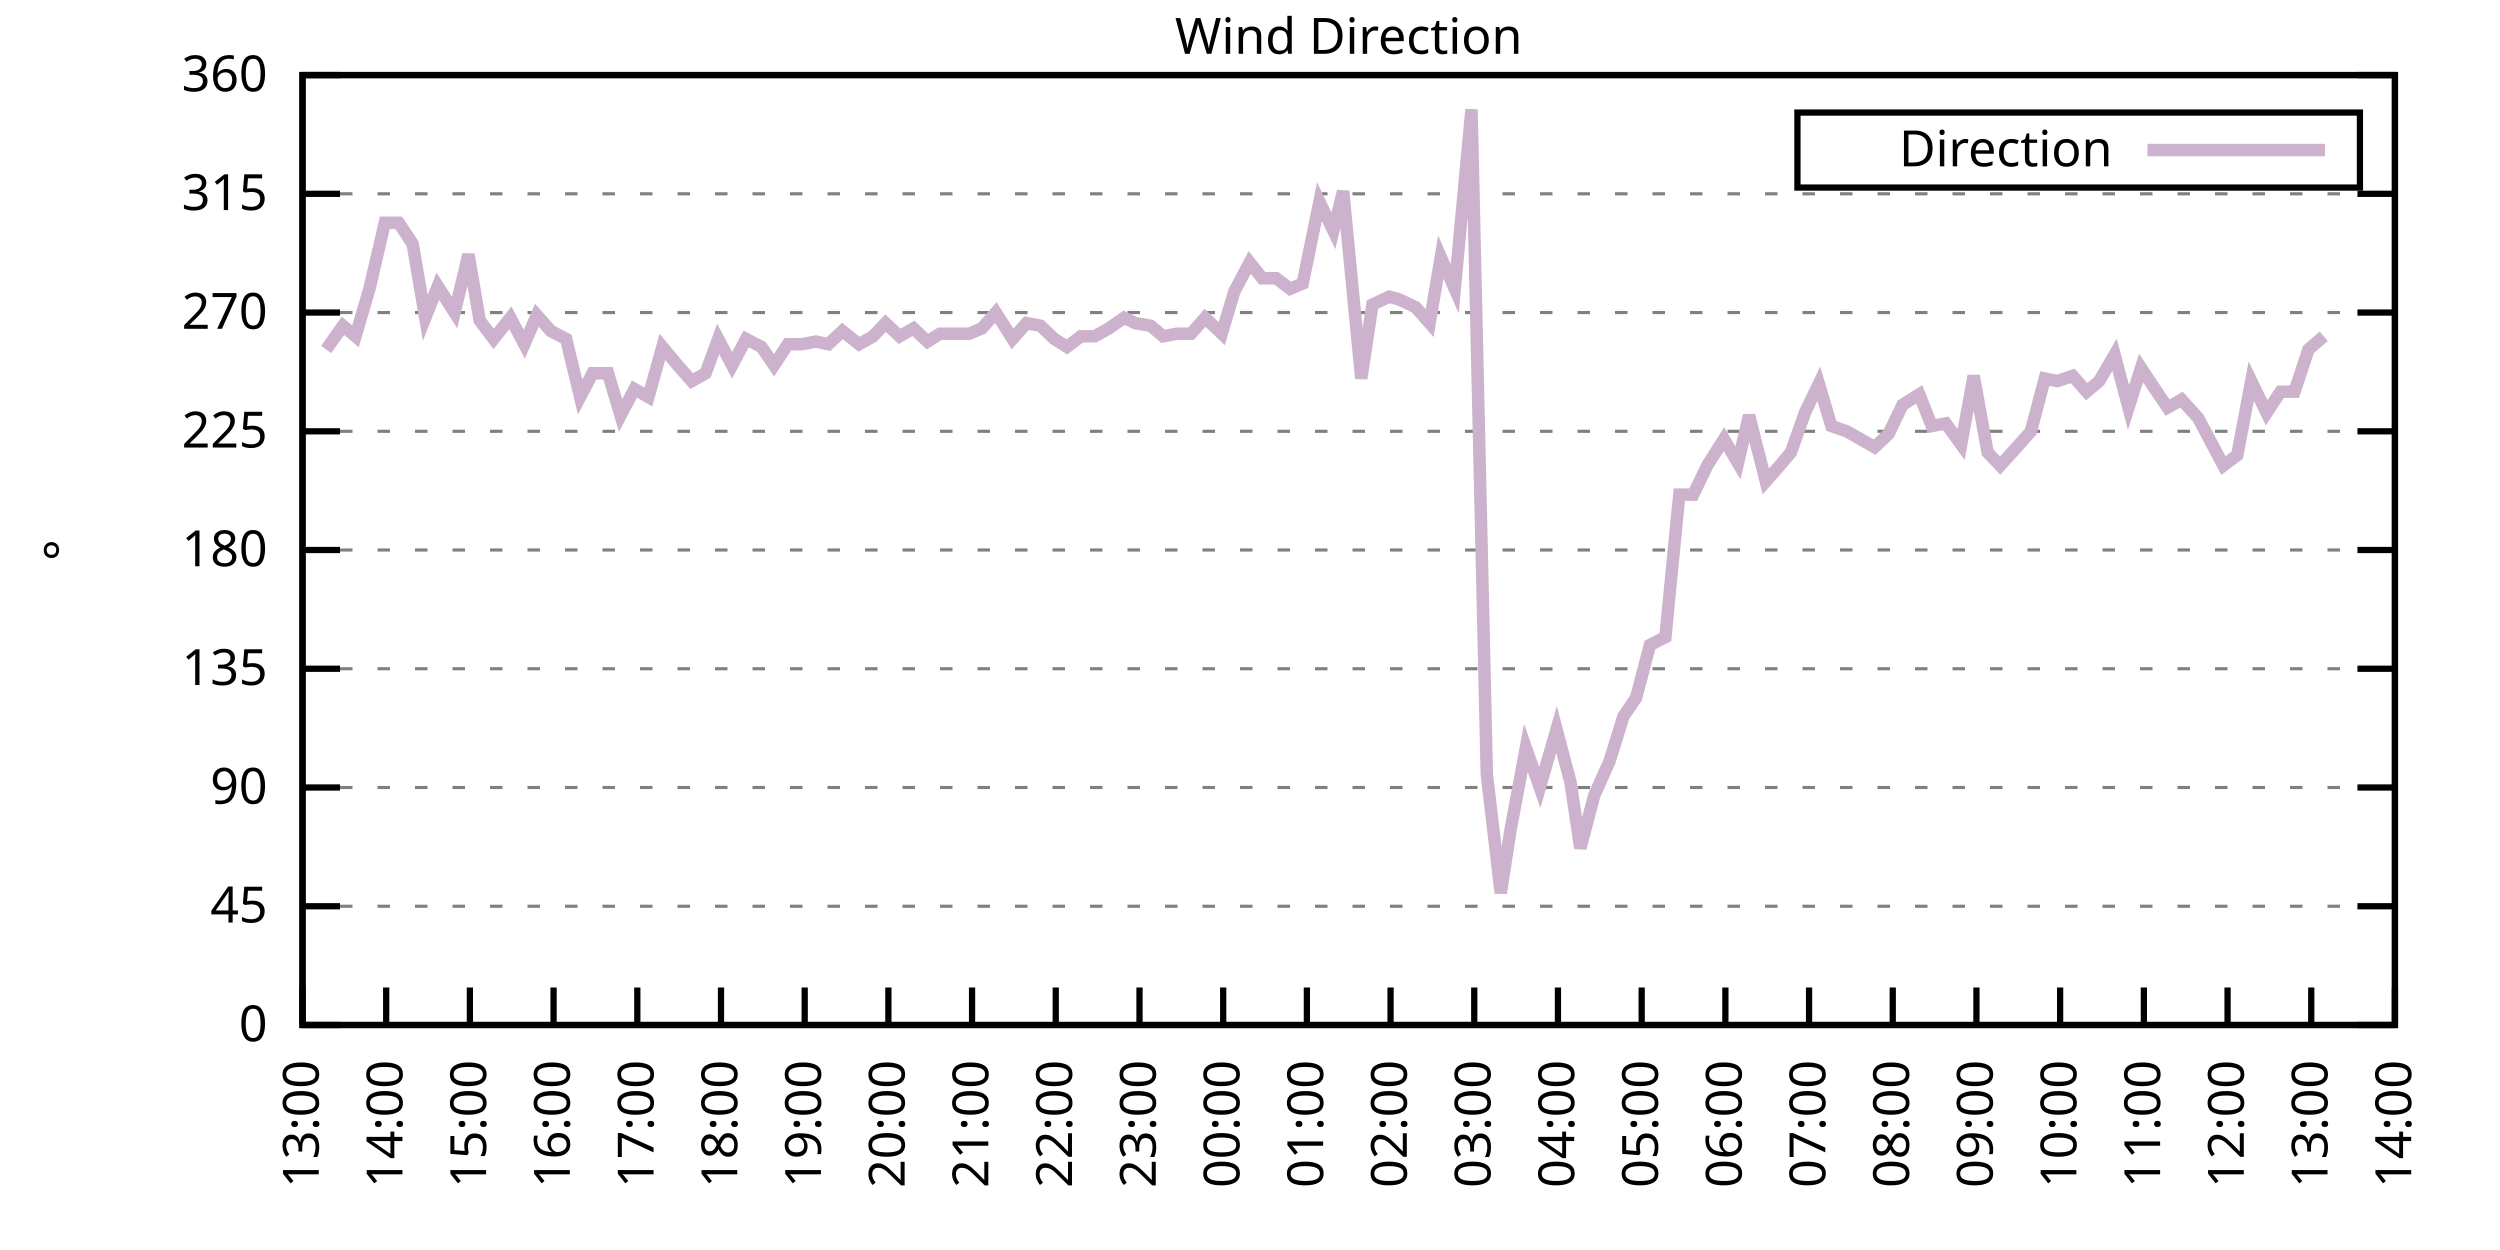
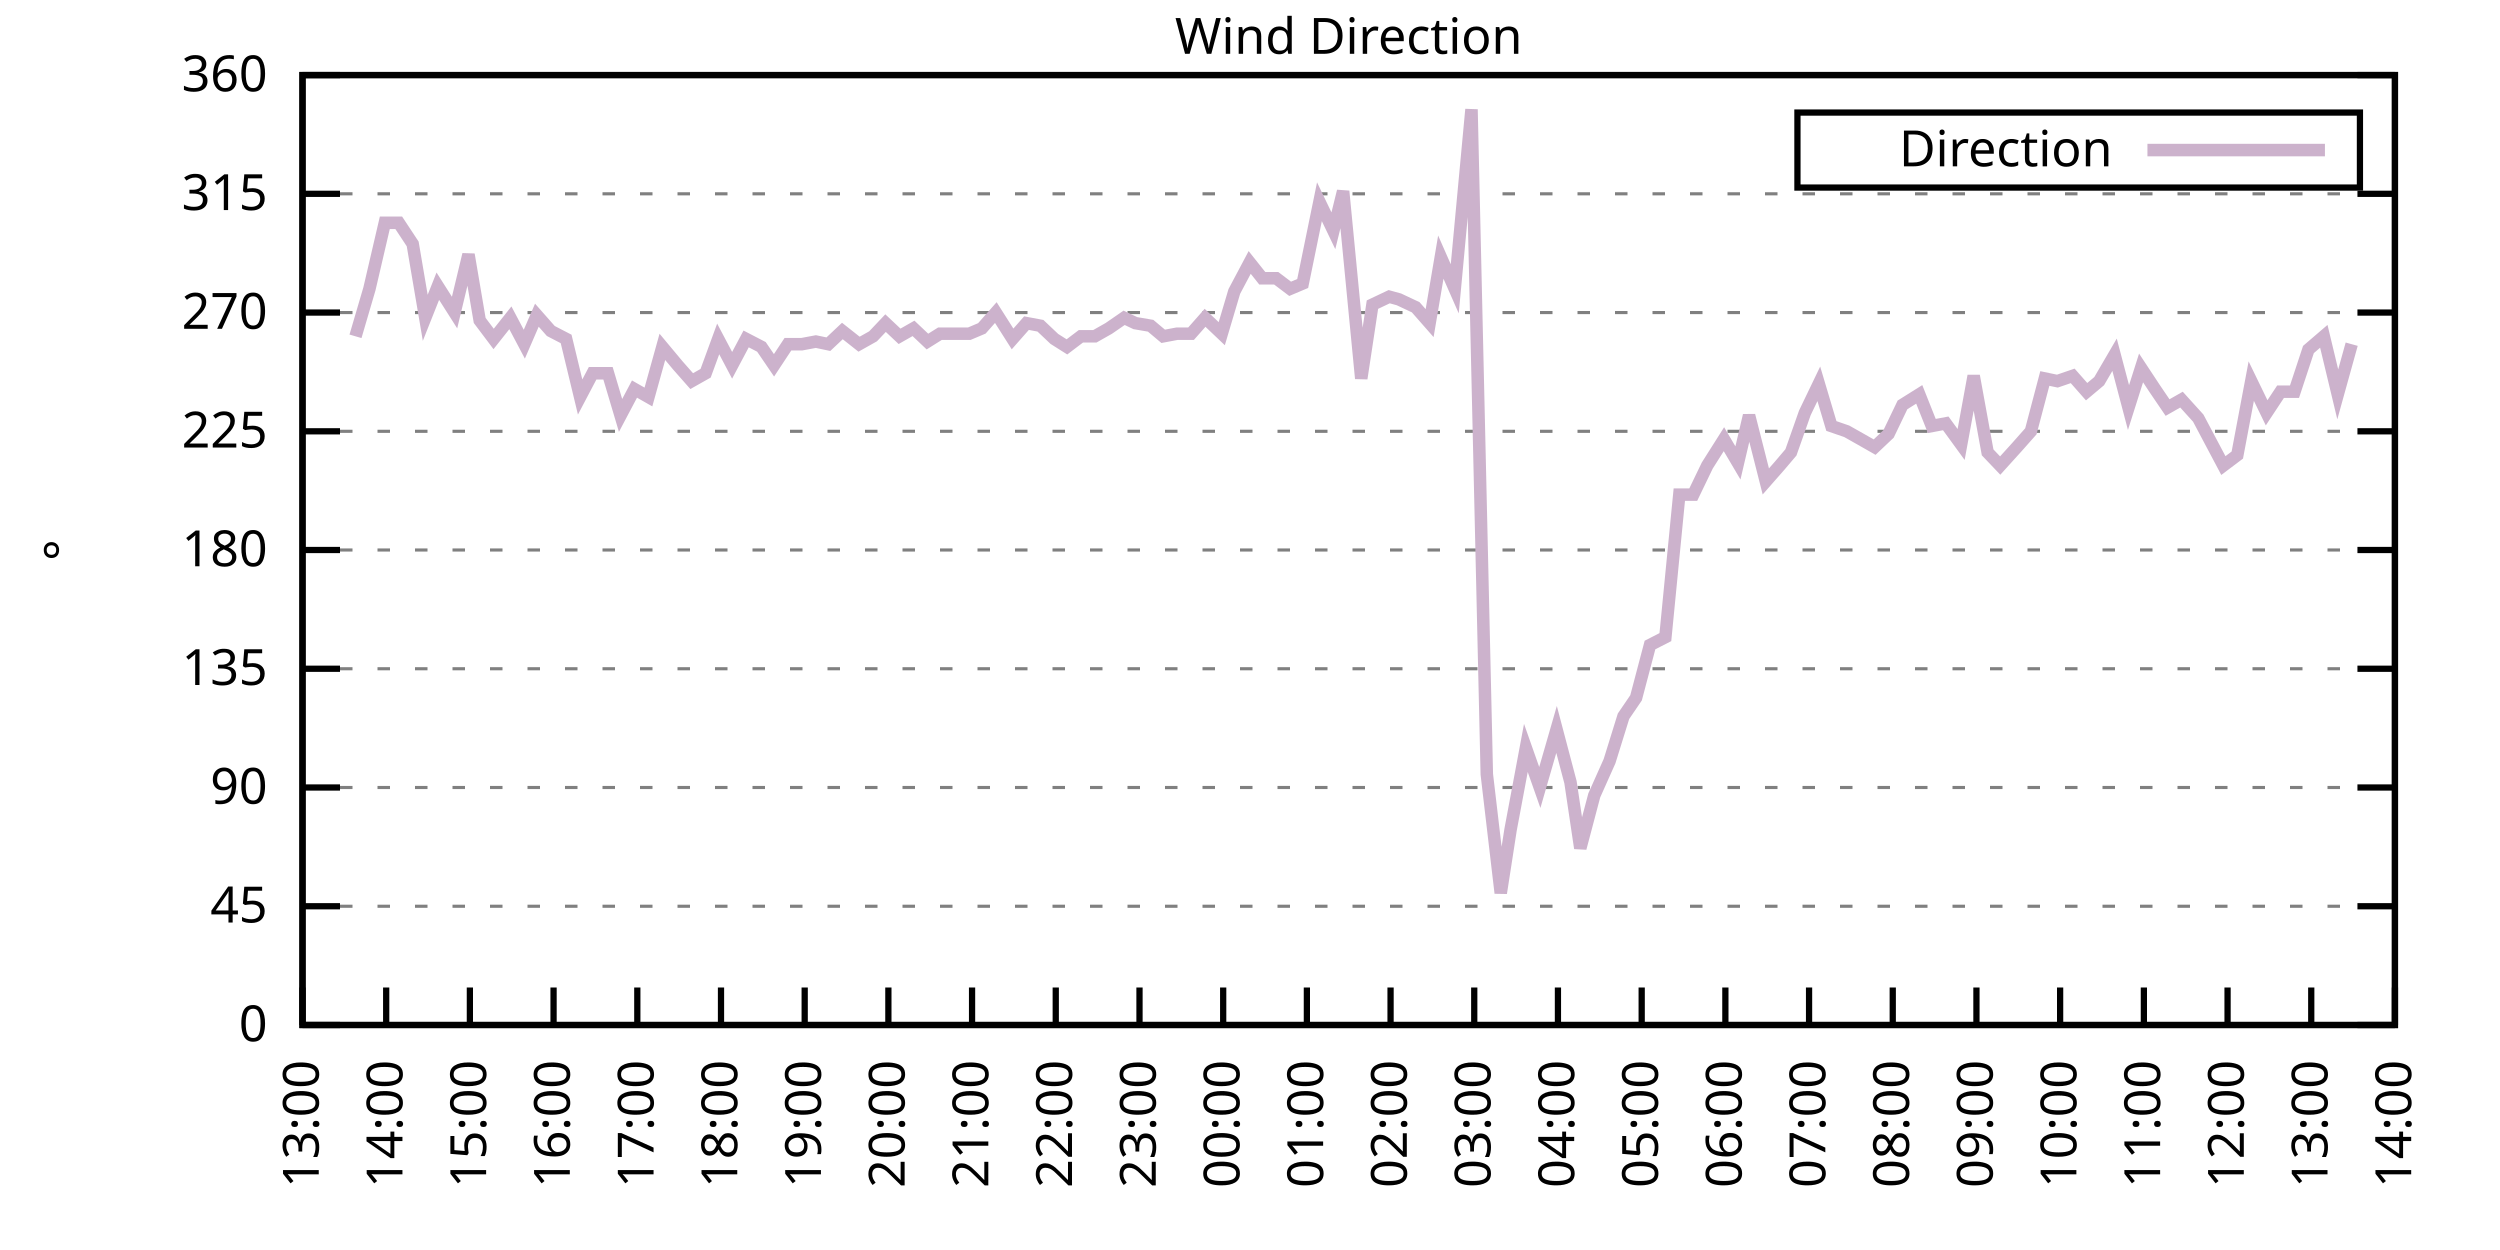
<svg xmlns="http://www.w3.org/2000/svg" xmlns:xlink="http://www.w3.org/1999/xlink" width="400" height="200" viewBox="0 0 400 200">
  <g id="gnuplot_canvas">
    <rect x="0" y="0" width="400" height="200" fill="none" />
    <defs>
      <circle id="gpDot" r="0.5" stroke-width="0.5" stroke="currentColor" />
      <path id="gpPt0" stroke-width="0.333" stroke="currentColor" d="M-1,0 h2 M0,-1 v2" />
      <path id="gpPt1" stroke-width="0.333" stroke="currentColor" d="M-1,-1 L1,1 M1,-1 L-1,1" />
      <path id="gpPt2" stroke-width="0.333" stroke="currentColor" d="M-1,0 L1,0 M0,-1 L0,1 M-1,-1 L1,1 M-1,1 L1,-1" />
      <rect id="gpPt3" stroke-width="0.333" stroke="currentColor" x="-1" y="-1" width="2" height="2" />
      <rect id="gpPt4" stroke-width="0.333" stroke="currentColor" fill="currentColor" x="-1" y="-1" width="2" height="2" />
      <circle id="gpPt5" stroke-width="0.333" stroke="currentColor" cx="0" cy="0" r="1" />
      <use xlink:href="#gpPt5" id="gpPt6" fill="currentColor" stroke="none" />
      <path id="gpPt7" stroke-width="0.333" stroke="currentColor" d="M0,-1.33 L-1.33,0.67 L1.33,0.67 z" />
      <use xlink:href="#gpPt7" id="gpPt8" fill="currentColor" stroke="none" />
      <use xlink:href="#gpPt7" id="gpPt9" stroke="currentColor" transform="rotate(180)" />
      <use xlink:href="#gpPt9" id="gpPt10" fill="currentColor" stroke="none" />
      <use xlink:href="#gpPt3" id="gpPt11" stroke="currentColor" transform="rotate(45)" />
      <use xlink:href="#gpPt11" id="gpPt12" fill="currentColor" stroke="none" />
      <path id="gpPt13" stroke-width="0.333" stroke="currentColor" d="M0,1.330 L1.265,0.411 L0.782,-1.067 L-0.782,-1.076 L-1.265,0.411 z" />
      <use xlink:href="#gpPt13" id="gpPt14" fill="currentColor" stroke="none" />
      <filter id="textbox" filterUnits="objectBoundingBox" x="0" y="0" height="1" width="1">
        <feFlood flood-color="white" flood-opacity="1" result="bgnd" />
        <feComposite in="SourceGraphic" in2="bgnd" operator="atop" />
      </filter>
      <filter id="greybox" filterUnits="objectBoundingBox" x="0" y="0" height="1" width="1">
        <feFlood flood-color="lightgrey" flood-opacity="1" result="grey" />
        <feComposite in="SourceGraphic" in2="grey" operator="atop" />
      </filter>
    </defs>
    <g fill="none" color="white" stroke="currentColor" stroke-width="1.00" stroke-linecap="butt" stroke-linejoin="miter">
</g>
    <g fill="none" color="black" stroke="currentColor" stroke-width="1.00" stroke-linecap="butt" stroke-linejoin="miter">
      <g stroke="none" shape-rendering="crispEdges">
        <polygon fill="rgb(255, 255, 255)" points="48.40,164.00 383.18,164.00 383.18,12.02 48.40,12.02 " />
      </g>
    </g>
    <g fill="none" color="black" stroke="currentColor" stroke-width="1.00" stroke-linecap="butt" stroke-linejoin="miter">
</g>
    <g fill="none" color="black" stroke="black" stroke-width="0.50" stroke-linecap="butt" stroke-linejoin="miter">
</g>
    <g fill="none" color="gray" stroke="currentColor" stroke-width="0.50" stroke-linecap="butt" stroke-linejoin="miter">
      <path stroke="gray" stroke-dasharray="2,4" class="gridline" d="M48.40,164.00 L383.19,164.00  " />
    </g>
    <g fill="none" color="gray" stroke="gray" stroke-width="1.00" stroke-linecap="butt" stroke-linejoin="miter">
</g>
    <g fill="none" color="black" stroke="currentColor" stroke-width="1.00" stroke-linecap="butt" stroke-linejoin="miter">
      <path stroke="black" d="M48.40,164.00 L54.40,164.00 M383.19,164.00 L377.19,164.00  " />
      <g transform="translate(42.80,166.60)" stroke="none" fill="black" font-family="Sans" font-size="8.00" text-anchor="end">
        <text>
          <tspan font-family="Sans"> 0</tspan>
        </text>
      </g>
    </g>
    <g fill="none" color="black" stroke="currentColor" stroke-width="1.00" stroke-linecap="butt" stroke-linejoin="miter">
</g>
    <g fill="none" color="black" stroke="black" stroke-width="0.50" stroke-linecap="butt" stroke-linejoin="miter">
</g>
    <g fill="none" color="gray" stroke="currentColor" stroke-width="0.50" stroke-linecap="butt" stroke-linejoin="miter">
      <path stroke="gray" stroke-dasharray="2,4" class="gridline" d="M48.40,145.00 L383.19,145.00  " />
    </g>
    <g fill="none" color="gray" stroke="gray" stroke-width="1.00" stroke-linecap="butt" stroke-linejoin="miter">
</g>
    <g fill="none" color="black" stroke="currentColor" stroke-width="1.00" stroke-linecap="butt" stroke-linejoin="miter">
      <path stroke="black" d="M48.40,145.00 L54.40,145.00 M383.19,145.00 L377.19,145.00  " />
      <g transform="translate(42.80,147.60)" stroke="none" fill="black" font-family="Sans" font-size="8.00" text-anchor="end">
        <text>
          <tspan font-family="Sans"> 45</tspan>
        </text>
      </g>
    </g>
    <g fill="none" color="black" stroke="currentColor" stroke-width="1.00" stroke-linecap="butt" stroke-linejoin="miter">
</g>
    <g fill="none" color="black" stroke="black" stroke-width="0.50" stroke-linecap="butt" stroke-linejoin="miter">
</g>
    <g fill="none" color="gray" stroke="currentColor" stroke-width="0.50" stroke-linecap="butt" stroke-linejoin="miter">
      <path stroke="gray" stroke-dasharray="2,4" class="gridline" d="M48.40,126.00 L383.19,126.00  " />
    </g>
    <g fill="none" color="gray" stroke="gray" stroke-width="1.00" stroke-linecap="butt" stroke-linejoin="miter">
</g>
    <g fill="none" color="black" stroke="currentColor" stroke-width="1.00" stroke-linecap="butt" stroke-linejoin="miter">
      <path stroke="black" d="M48.40,126.00 L54.40,126.00 M383.19,126.00 L377.19,126.00  " />
      <g transform="translate(42.80,128.60)" stroke="none" fill="black" font-family="Sans" font-size="8.00" text-anchor="end">
        <text>
          <tspan font-family="Sans"> 90</tspan>
        </text>
      </g>
    </g>
    <g fill="none" color="black" stroke="currentColor" stroke-width="1.00" stroke-linecap="butt" stroke-linejoin="miter">
</g>
    <g fill="none" color="black" stroke="black" stroke-width="0.50" stroke-linecap="butt" stroke-linejoin="miter">
</g>
    <g fill="none" color="gray" stroke="currentColor" stroke-width="0.50" stroke-linecap="butt" stroke-linejoin="miter">
      <path stroke="gray" stroke-dasharray="2,4" class="gridline" d="M48.40,107.00 L383.19,107.00  " />
    </g>
    <g fill="none" color="gray" stroke="gray" stroke-width="1.00" stroke-linecap="butt" stroke-linejoin="miter">
</g>
    <g fill="none" color="black" stroke="currentColor" stroke-width="1.00" stroke-linecap="butt" stroke-linejoin="miter">
      <path stroke="black" d="M48.40,107.00 L54.40,107.00 M383.19,107.00 L377.19,107.00  " />
      <g transform="translate(42.80,109.60)" stroke="none" fill="black" font-family="Sans" font-size="8.00" text-anchor="end">
        <text>
          <tspan font-family="Sans"> 135</tspan>
        </text>
      </g>
    </g>
    <g fill="none" color="black" stroke="currentColor" stroke-width="1.00" stroke-linecap="butt" stroke-linejoin="miter">
</g>
    <g fill="none" color="black" stroke="black" stroke-width="0.50" stroke-linecap="butt" stroke-linejoin="miter">
</g>
    <g fill="none" color="gray" stroke="currentColor" stroke-width="0.50" stroke-linecap="butt" stroke-linejoin="miter">
      <path stroke="gray" stroke-dasharray="2,4" class="gridline" d="M48.40,88.00 L383.19,88.00  " />
    </g>
    <g fill="none" color="gray" stroke="gray" stroke-width="1.00" stroke-linecap="butt" stroke-linejoin="miter">
</g>
    <g fill="none" color="black" stroke="currentColor" stroke-width="1.00" stroke-linecap="butt" stroke-linejoin="miter">
      <path stroke="black" d="M48.40,88.00 L54.40,88.00 M383.19,88.00 L377.19,88.00  " />
      <g transform="translate(42.80,90.60)" stroke="none" fill="black" font-family="Sans" font-size="8.00" text-anchor="end">
        <text>
          <tspan font-family="Sans"> 180</tspan>
        </text>
      </g>
    </g>
    <g fill="none" color="black" stroke="currentColor" stroke-width="1.00" stroke-linecap="butt" stroke-linejoin="miter">
</g>
    <g fill="none" color="black" stroke="black" stroke-width="0.50" stroke-linecap="butt" stroke-linejoin="miter">
</g>
    <g fill="none" color="gray" stroke="currentColor" stroke-width="0.50" stroke-linecap="butt" stroke-linejoin="miter">
      <path stroke="gray" stroke-dasharray="2,4" class="gridline" d="M48.40,69.01 L383.19,69.01  " />
    </g>
    <g fill="none" color="gray" stroke="gray" stroke-width="1.00" stroke-linecap="butt" stroke-linejoin="miter">
</g>
    <g fill="none" color="black" stroke="currentColor" stroke-width="1.00" stroke-linecap="butt" stroke-linejoin="miter">
      <path stroke="black" d="M48.40,69.01 L54.40,69.01 M383.19,69.01 L377.19,69.01  " />
      <g transform="translate(42.80,71.61)" stroke="none" fill="black" font-family="Sans" font-size="8.00" text-anchor="end">
        <text>
          <tspan font-family="Sans"> 225</tspan>
        </text>
      </g>
    </g>
    <g fill="none" color="black" stroke="currentColor" stroke-width="1.00" stroke-linecap="butt" stroke-linejoin="miter">
</g>
    <g fill="none" color="black" stroke="black" stroke-width="0.50" stroke-linecap="butt" stroke-linejoin="miter">
</g>
    <g fill="none" color="gray" stroke="currentColor" stroke-width="0.50" stroke-linecap="butt" stroke-linejoin="miter">
      <path stroke="gray" stroke-dasharray="2,4" class="gridline" d="M48.40,50.01 L383.19,50.01  " />
    </g>
    <g fill="none" color="gray" stroke="gray" stroke-width="1.00" stroke-linecap="butt" stroke-linejoin="miter">
</g>
    <g fill="none" color="black" stroke="currentColor" stroke-width="1.00" stroke-linecap="butt" stroke-linejoin="miter">
      <path stroke="black" d="M48.40,50.01 L54.40,50.01 M383.19,50.01 L377.19,50.01  " />
      <g transform="translate(42.80,52.61)" stroke="none" fill="black" font-family="Sans" font-size="8.00" text-anchor="end">
        <text>
          <tspan font-family="Sans"> 270</tspan>
        </text>
      </g>
    </g>
    <g fill="none" color="black" stroke="currentColor" stroke-width="1.00" stroke-linecap="butt" stroke-linejoin="miter">
</g>
    <g fill="none" color="black" stroke="black" stroke-width="0.50" stroke-linecap="butt" stroke-linejoin="miter">
</g>
    <g fill="none" color="gray" stroke="currentColor" stroke-width="0.50" stroke-linecap="butt" stroke-linejoin="miter">
      <path stroke="gray" stroke-dasharray="2,4" class="gridline" d="M48.40,31.01 L383.19,31.01  " />
    </g>
    <g fill="none" color="gray" stroke="gray" stroke-width="1.00" stroke-linecap="butt" stroke-linejoin="miter">
</g>
    <g fill="none" color="black" stroke="currentColor" stroke-width="1.00" stroke-linecap="butt" stroke-linejoin="miter">
      <path stroke="black" d="M48.40,31.01 L54.40,31.01 M383.19,31.01 L377.19,31.01  " />
      <g transform="translate(42.80,33.61)" stroke="none" fill="black" font-family="Sans" font-size="8.00" text-anchor="end">
        <text>
          <tspan font-family="Sans"> 315</tspan>
        </text>
      </g>
    </g>
    <g fill="none" color="black" stroke="currentColor" stroke-width="1.00" stroke-linecap="butt" stroke-linejoin="miter">
</g>
    <g fill="none" color="black" stroke="black" stroke-width="0.50" stroke-linecap="butt" stroke-linejoin="miter">
</g>
    <g fill="none" color="gray" stroke="currentColor" stroke-width="0.50" stroke-linecap="butt" stroke-linejoin="miter">
      <path stroke="gray" stroke-dasharray="2,4" class="gridline" d="M48.40,12.01 L383.19,12.01  " />
    </g>
    <g fill="none" color="gray" stroke="gray" stroke-width="1.00" stroke-linecap="butt" stroke-linejoin="miter">
</g>
    <g fill="none" color="black" stroke="currentColor" stroke-width="1.00" stroke-linecap="butt" stroke-linejoin="miter">
      <path stroke="black" d="M48.40,12.01 L54.40,12.01 M383.19,12.01 L377.19,12.01  " />
      <g transform="translate(42.80,14.61)" stroke="none" fill="black" font-family="Sans" font-size="8.00" text-anchor="end">
        <text>
          <tspan font-family="Sans"> 360</tspan>
        </text>
      </g>
    </g>
    <g fill="none" color="black" stroke="currentColor" stroke-width="1.00" stroke-linecap="butt" stroke-linejoin="miter">
      <path stroke="black" d="M48.40,164.00 L48.40,158.00  " />
      <g transform="translate(51.00,169.60) rotate(270.00)" stroke="none" fill="black" font-family="Sans" font-size="8.00" text-anchor="end">
        <text>
          <tspan font-family="Sans">13:00</tspan>
        </text>
      </g>
    </g>
    <g fill="none" color="black" stroke="currentColor" stroke-width="1.00" stroke-linecap="butt" stroke-linejoin="miter">
      <path stroke="black" d="M61.79,164.00 L61.79,158.00  " />
      <g transform="translate(64.39,169.60) rotate(270.00)" stroke="none" fill="black" font-family="Sans" font-size="8.00" text-anchor="end">
        <text>
          <tspan font-family="Sans">14:00</tspan>
        </text>
      </g>
    </g>
    <g fill="none" color="black" stroke="currentColor" stroke-width="1.00" stroke-linecap="butt" stroke-linejoin="miter">
      <path stroke="black" d="M75.18,164.00 L75.18,158.00  " />
      <g transform="translate(77.78,169.60) rotate(270.00)" stroke="none" fill="black" font-family="Sans" font-size="8.00" text-anchor="end">
        <text>
          <tspan font-family="Sans">15:00</tspan>
        </text>
      </g>
    </g>
    <g fill="none" color="black" stroke="currentColor" stroke-width="1.00" stroke-linecap="butt" stroke-linejoin="miter">
      <path stroke="black" d="M88.57,164.00 L88.57,158.00  " />
      <g transform="translate(91.17,169.60) rotate(270.00)" stroke="none" fill="black" font-family="Sans" font-size="8.00" text-anchor="end">
        <text>
          <tspan font-family="Sans">16:00</tspan>
        </text>
      </g>
    </g>
    <g fill="none" color="black" stroke="currentColor" stroke-width="1.00" stroke-linecap="butt" stroke-linejoin="miter">
      <path stroke="black" d="M101.97,164.00 L101.97,158.00  " />
      <g transform="translate(104.57,169.60) rotate(270.00)" stroke="none" fill="black" font-family="Sans" font-size="8.00" text-anchor="end">
        <text>
          <tspan font-family="Sans">17:00</tspan>
        </text>
      </g>
    </g>
    <g fill="none" color="black" stroke="currentColor" stroke-width="1.00" stroke-linecap="butt" stroke-linejoin="miter">
      <path stroke="black" d="M115.36,164.00 L115.36,158.00  " />
      <g transform="translate(117.96,169.60) rotate(270.00)" stroke="none" fill="black" font-family="Sans" font-size="8.00" text-anchor="end">
        <text>
          <tspan font-family="Sans">18:00</tspan>
        </text>
      </g>
    </g>
    <g fill="none" color="black" stroke="currentColor" stroke-width="1.00" stroke-linecap="butt" stroke-linejoin="miter">
      <path stroke="black" d="M128.75,164.00 L128.75,158.00  " />
      <g transform="translate(131.35,169.60) rotate(270.00)" stroke="none" fill="black" font-family="Sans" font-size="8.00" text-anchor="end">
        <text>
          <tspan font-family="Sans">19:00</tspan>
        </text>
      </g>
    </g>
    <g fill="none" color="black" stroke="currentColor" stroke-width="1.00" stroke-linecap="butt" stroke-linejoin="miter">
      <path stroke="black" d="M142.14,164.00 L142.14,158.00  " />
      <g transform="translate(144.74,169.60) rotate(270.00)" stroke="none" fill="black" font-family="Sans" font-size="8.00" text-anchor="end">
        <text>
          <tspan font-family="Sans">20:00</tspan>
        </text>
      </g>
    </g>
    <g fill="none" color="black" stroke="currentColor" stroke-width="1.00" stroke-linecap="butt" stroke-linejoin="miter">
      <path stroke="black" d="M155.53,164.00 L155.53,158.00  " />
      <g transform="translate(158.13,169.60) rotate(270.00)" stroke="none" fill="black" font-family="Sans" font-size="8.00" text-anchor="end">
        <text>
          <tspan font-family="Sans">21:00</tspan>
        </text>
      </g>
    </g>
    <g fill="none" color="black" stroke="currentColor" stroke-width="1.00" stroke-linecap="butt" stroke-linejoin="miter">
      <path stroke="black" d="M168.92,164.00 L168.92,158.00  " />
      <g transform="translate(171.52,169.60) rotate(270.00)" stroke="none" fill="black" font-family="Sans" font-size="8.00" text-anchor="end">
        <text>
          <tspan font-family="Sans">22:00</tspan>
        </text>
      </g>
    </g>
    <g fill="none" color="black" stroke="currentColor" stroke-width="1.00" stroke-linecap="butt" stroke-linejoin="miter">
      <path stroke="black" d="M182.32,164.00 L182.32,158.00  " />
      <g transform="translate(184.92,169.60) rotate(270.00)" stroke="none" fill="black" font-family="Sans" font-size="8.00" text-anchor="end">
        <text>
          <tspan font-family="Sans">23:00</tspan>
        </text>
      </g>
    </g>
    <g fill="none" color="black" stroke="currentColor" stroke-width="1.00" stroke-linecap="butt" stroke-linejoin="miter">
      <path stroke="black" d="M195.71,164.00 L195.71,158.00  " />
      <g transform="translate(198.31,169.60) rotate(270.00)" stroke="none" fill="black" font-family="Sans" font-size="8.00" text-anchor="end">
        <text>
          <tspan font-family="Sans">00:00</tspan>
        </text>
      </g>
    </g>
    <g fill="none" color="black" stroke="currentColor" stroke-width="1.00" stroke-linecap="butt" stroke-linejoin="miter">
      <path stroke="black" d="M209.10,164.00 L209.10,158.00  " />
      <g transform="translate(211.70,169.60) rotate(270.00)" stroke="none" fill="black" font-family="Sans" font-size="8.00" text-anchor="end">
        <text>
          <tspan font-family="Sans">01:00</tspan>
        </text>
      </g>
    </g>
    <g fill="none" color="black" stroke="currentColor" stroke-width="1.00" stroke-linecap="butt" stroke-linejoin="miter">
      <path stroke="black" d="M222.49,164.00 L222.49,158.00  " />
      <g transform="translate(225.09,169.60) rotate(270.00)" stroke="none" fill="black" font-family="Sans" font-size="8.00" text-anchor="end">
        <text>
          <tspan font-family="Sans">02:00</tspan>
        </text>
      </g>
    </g>
    <g fill="none" color="black" stroke="currentColor" stroke-width="1.00" stroke-linecap="butt" stroke-linejoin="miter">
      <path stroke="black" d="M235.88,164.00 L235.88,158.00  " />
      <g transform="translate(238.48,169.60) rotate(270.00)" stroke="none" fill="black" font-family="Sans" font-size="8.00" text-anchor="end">
        <text>
          <tspan font-family="Sans">03:00</tspan>
        </text>
      </g>
    </g>
    <g fill="none" color="black" stroke="currentColor" stroke-width="1.00" stroke-linecap="butt" stroke-linejoin="miter">
      <path stroke="black" d="M249.27,164.00 L249.27,158.00  " />
      <g transform="translate(251.87,169.60) rotate(270.00)" stroke="none" fill="black" font-family="Sans" font-size="8.00" text-anchor="end">
        <text>
          <tspan font-family="Sans">04:00</tspan>
        </text>
      </g>
    </g>
    <g fill="none" color="black" stroke="currentColor" stroke-width="1.00" stroke-linecap="butt" stroke-linejoin="miter">
      <path stroke="black" d="M262.67,164.00 L262.67,158.00  " />
      <g transform="translate(265.27,169.60) rotate(270.00)" stroke="none" fill="black" font-family="Sans" font-size="8.00" text-anchor="end">
        <text>
          <tspan font-family="Sans">05:00</tspan>
        </text>
      </g>
    </g>
    <g fill="none" color="black" stroke="currentColor" stroke-width="1.00" stroke-linecap="butt" stroke-linejoin="miter">
      <path stroke="black" d="M276.06,164.00 L276.06,158.00  " />
      <g transform="translate(278.66,169.60) rotate(270.00)" stroke="none" fill="black" font-family="Sans" font-size="8.00" text-anchor="end">
        <text>
          <tspan font-family="Sans">06:00</tspan>
        </text>
      </g>
    </g>
    <g fill="none" color="black" stroke="currentColor" stroke-width="1.00" stroke-linecap="butt" stroke-linejoin="miter">
      <path stroke="black" d="M289.45,164.00 L289.45,158.00  " />
      <g transform="translate(292.05,169.60) rotate(270.00)" stroke="none" fill="black" font-family="Sans" font-size="8.00" text-anchor="end">
        <text>
          <tspan font-family="Sans">07:00</tspan>
        </text>
      </g>
    </g>
    <g fill="none" color="black" stroke="currentColor" stroke-width="1.00" stroke-linecap="butt" stroke-linejoin="miter">
      <path stroke="black" d="M302.84,164.00 L302.84,158.00  " />
      <g transform="translate(305.44,169.60) rotate(270.00)" stroke="none" fill="black" font-family="Sans" font-size="8.00" text-anchor="end">
        <text>
          <tspan font-family="Sans">08:00</tspan>
        </text>
      </g>
    </g>
    <g fill="none" color="black" stroke="currentColor" stroke-width="1.00" stroke-linecap="butt" stroke-linejoin="miter">
      <path stroke="black" d="M316.23,164.00 L316.23,158.00  " />
      <g transform="translate(318.83,169.60) rotate(270.00)" stroke="none" fill="black" font-family="Sans" font-size="8.00" text-anchor="end">
        <text>
          <tspan font-family="Sans">09:00</tspan>
        </text>
      </g>
    </g>
    <g fill="none" color="black" stroke="currentColor" stroke-width="1.00" stroke-linecap="butt" stroke-linejoin="miter">
      <path stroke="black" d="M329.62,164.00 L329.62,158.00  " />
      <g transform="translate(332.22,169.60) rotate(270.00)" stroke="none" fill="black" font-family="Sans" font-size="8.00" text-anchor="end">
        <text>
          <tspan font-family="Sans">10:00</tspan>
        </text>
      </g>
    </g>
    <g fill="none" color="black" stroke="currentColor" stroke-width="1.00" stroke-linecap="butt" stroke-linejoin="miter">
      <path stroke="black" d="M343.02,164.00 L343.02,158.00  " />
      <g transform="translate(345.62,169.60) rotate(270.00)" stroke="none" fill="black" font-family="Sans" font-size="8.00" text-anchor="end">
        <text>
          <tspan font-family="Sans">11:00</tspan>
        </text>
      </g>
    </g>
    <g fill="none" color="black" stroke="currentColor" stroke-width="1.00" stroke-linecap="butt" stroke-linejoin="miter">
      <path stroke="black" d="M356.41,164.00 L356.41,158.00  " />
      <g transform="translate(359.01,169.60) rotate(270.00)" stroke="none" fill="black" font-family="Sans" font-size="8.00" text-anchor="end">
        <text>
          <tspan font-family="Sans">12:00</tspan>
        </text>
      </g>
    </g>
    <g fill="none" color="black" stroke="currentColor" stroke-width="1.00" stroke-linecap="butt" stroke-linejoin="miter">
      <path stroke="black" d="M369.80,164.00 L369.80,158.00  " />
      <g transform="translate(372.40,169.60) rotate(270.00)" stroke="none" fill="black" font-family="Sans" font-size="8.00" text-anchor="end">
        <text>
          <tspan font-family="Sans">13:00</tspan>
        </text>
      </g>
    </g>
    <g fill="none" color="black" stroke="currentColor" stroke-width="1.00" stroke-linecap="butt" stroke-linejoin="miter">
      <path stroke="black" d="M383.19,164.00 L383.19,158.00  " />
      <g transform="translate(385.79,169.60) rotate(270.00)" stroke="none" fill="black" font-family="Sans" font-size="8.00" text-anchor="end">
        <text>
          <tspan font-family="Sans">14:00</tspan>
        </text>
      </g>
    </g>
    <g fill="none" color="black" stroke="currentColor" stroke-width="1.00" stroke-linecap="butt" stroke-linejoin="miter">
</g>
    <g fill="none" color="black" stroke="currentColor" stroke-width="1.00" stroke-linecap="butt" stroke-linejoin="miter">
      <path stroke="black" d="M48.40,12.01 L48.40,164.00 L383.19,164.00 L383.19,12.01 L48.40,12.01 Z  " />
    </g>
    <g fill="none" color="black" stroke="currentColor" stroke-width="1.00" stroke-linecap="butt" stroke-linejoin="miter">
</g>
    <g fill="none" color="black" stroke="currentColor" stroke-width="1.00" stroke-linecap="butt" stroke-linejoin="miter">
      <path stroke="black" d="M287.59,30.01 L287.59,18.01 L377.59,18.01 L377.59,30.01 L287.59,30.01 Z  " />
    </g>
    <g id="Wind_direction_plot_1">
      <g fill="none" color="white" stroke="black" stroke-width="2.00" stroke-linecap="butt" stroke-linejoin="miter">
</g>
      <g fill="none" color="black" stroke="currentColor" stroke-width="2.00" stroke-linecap="butt" stroke-linejoin="miter">
        <g transform="translate(337.99,26.61)" stroke="none" fill="black" font-family="Sans" font-size="8.00" text-anchor="end">
          <text>
            <tspan font-family="Sans">Direction</tspan>
          </text>
        </g>
      </g>
      <g fill="none" color="black" stroke="currentColor" stroke-width="2.00" stroke-linecap="butt" stroke-linejoin="miter">
-         <path stroke="rgb(204, 178, 204)" d="M343.59,24.01 L371.99,24.01 M52.19,55.92 L54.87,52.12 L56.88,53.81 L59.11,46.21 L61.57,35.65 L63.80,35.65   L66.03,39.03 L68.04,50.85 L70.05,45.79 L72.73,50.01 L74.96,40.72 L76.75,51.27 L78.98,54.23 L81.66,50.85   L83.89,55.07 L85.90,50.43 L88.13,52.96 L90.58,54.23 L92.82,63.52 L94.82,59.72 L97.28,59.72 L99.29,66.47   L101.52,62.25 L103.75,63.52 L105.98,55.50 L108.44,58.45 L110.67,60.98 L112.90,59.72 L114.91,54.23 L117.14,58.45   L119.38,54.23 L121.83,55.50 L123.84,58.45 L126.07,55.07 L128.30,55.07 L130.54,54.65 L132.54,55.07 L134.78,52.96   L137.45,55.07 L139.69,53.81 L141.69,51.70 L143.93,53.81 L146.16,52.54 L148.39,54.65 L150.40,53.39 L153.08,53.39   L155.09,53.39 L157.10,52.54 L159.33,50.01 L162.01,54.23 L164.24,51.70 L166.47,52.12 L168.70,54.23 L170.71,55.50   L172.94,53.81 L175.17,53.81 L177.41,52.54 L179.86,50.85 L181.65,51.70 L184.10,52.12 L186.11,53.81 L188.34,53.39   L190.57,53.39 L192.81,50.85 L195.48,53.39 L197.49,46.63 L199.95,41.99 L201.96,44.52 L204.19,44.52 L206.42,46.21   L208.43,45.36 L211.11,32.28 L213.34,36.92 L214.90,30.59 L217.80,60.56 L219.59,48.74 L222.27,47.47 L223.83,47.90   L226.51,49.16 L228.74,51.70 L230.53,41.14 L232.76,46.21 L235.44,17.50 L237.89,123.89 L240.12,142.89 L241.69,132.76   L244.14,119.67 L246.37,126.00 L249.05,116.71 L251.28,125.16 L252.85,135.71 L255.08,127.27 L257.53,121.78 L259.76,114.60   L261.77,111.65 L264.00,103.20 L266.46,101.94 L268.69,79.14 L270.92,79.14 L273.16,74.49 L275.83,70.27 L278.07,74.07   L279.85,66.47 L282.53,77.03 L284.76,74.49 L286.55,72.38 L288.78,66.05 L291.01,61.41 L293.02,68.16 L295.48,69.01   L297.71,70.27 L299.94,71.54 L302.17,69.43 L304.40,64.78 L307.08,63.10 L309.09,68.16 L311.32,67.74 L313.78,71.12   L315.79,60.14 L318.02,72.38 L320.03,74.49 L322.70,71.54 L324.94,69.01 L327.17,60.56 L329.18,60.98 L331.63,60.14   L333.86,62.67 L335.87,60.98 L338.33,56.76 L340.56,65.21 L342.57,58.87 L344.80,62.25 L346.81,65.21 L349.04,63.94   L351.72,66.90 L355.74,74.49 L357.97,72.81 L360.20,60.98 L362.66,66.05 L364.89,62.67 L367.12,62.67 L369.35,55.92   L371.81,53.81  " />
+         <path stroke="rgb(204, 178, 204)" d="M343.59,24.01 L371.99,24.01 M56.88,53.81 L59.11,46.21 L61.57,35.65 L63.80,35.65 L66.03,39.03 L68.04,50.85   L70.05,45.79 L72.73,50.01 L74.96,40.72 L76.75,51.27 L78.98,54.23 L81.66,50.85 L83.89,55.07 L85.90,50.43   L88.13,52.96 L90.58,54.23 L92.82,63.52 L94.82,59.72 L97.28,59.72 L99.29,66.47 L101.52,62.25 L103.75,63.52   L105.98,55.50 L108.44,58.45 L110.67,60.98 L112.90,59.72 L114.91,54.23 L117.14,58.45 L119.38,54.23 L121.83,55.50   L123.84,58.45 L126.07,55.07 L128.30,55.07 L130.54,54.65 L132.54,55.07 L134.78,52.96 L137.45,55.07 L139.69,53.81   L141.69,51.70 L143.93,53.81 L146.16,52.54 L148.39,54.65 L150.40,53.39 L153.08,53.39 L155.09,53.39 L157.10,52.54   L159.33,50.01 L162.01,54.23 L164.24,51.70 L166.47,52.12 L168.70,54.23 L170.71,55.50 L172.94,53.81 L175.17,53.81   L177.41,52.54 L179.86,50.85 L181.65,51.70 L184.10,52.12 L186.11,53.81 L188.34,53.39 L190.57,53.39 L192.81,50.85   L195.48,53.39 L197.49,46.63 L199.95,41.99 L201.96,44.52 L204.19,44.52 L206.42,46.21 L208.43,45.36 L211.11,32.28   L213.34,36.92 L214.90,30.59 L217.80,60.56 L219.59,48.74 L222.27,47.47 L223.83,47.90 L226.51,49.16 L228.74,51.70   L230.53,41.14 L232.76,46.21 L235.44,17.50 L237.89,123.89 L240.12,142.89 L241.69,132.76 L244.14,119.67 L246.37,126.00   L249.05,116.71 L251.28,125.16 L252.85,135.71 L255.08,127.27 L257.53,121.78 L259.76,114.60 L261.77,111.65 L264.00,103.20   L266.46,101.94 L268.69,79.14 L270.92,79.14 L273.16,74.49 L275.83,70.27 L278.07,74.07 L279.85,66.47 L282.53,77.03   L284.76,74.49 L286.55,72.38 L288.78,66.05 L291.01,61.41 L293.02,68.16 L295.48,69.01 L297.71,70.27 L299.94,71.54   L302.17,69.43 L304.40,64.78 L307.08,63.10 L309.09,68.16 L311.32,67.74 L313.78,71.12 L315.79,60.14 L318.02,72.38   L320.03,74.49 L322.70,71.54 L324.94,69.01 L327.17,60.56 L329.18,60.98 L331.63,60.14 L333.86,62.67 L335.87,60.98   L338.33,56.76 L340.56,65.21 L342.57,58.87 L344.80,62.25 L346.81,65.21 L349.04,63.94 L351.72,66.90 L355.74,74.49   L357.97,72.81 L360.20,60.98 L362.66,66.05 L364.89,62.67 L367.12,62.67 L369.35,55.92 L371.81,53.81 L374.04,63.10   L376.27,55.07  " />
      </g>
    </g>
    <g fill="none" color="black" stroke="currentColor" stroke-width="2.00" stroke-linecap="butt" stroke-linejoin="miter">
</g>
    <g fill="none" color="black" stroke="black" stroke-width="1.00" stroke-linecap="butt" stroke-linejoin="miter">
</g>
    <g fill="none" color="black" stroke="currentColor" stroke-width="1.00" stroke-linecap="butt" stroke-linejoin="miter">
      <path stroke="black" d="M48.40,12.01 L48.40,164.00 L383.19,164.00 L383.19,12.01 L48.40,12.01 Z  " />
      <g transform="translate(12.80,88.01) rotate(270.00)" stroke="none" fill="black" font-family="Sans" font-size="8.00" text-anchor="middle">
        <text>
          <tspan font-family="Sans">°</tspan>
        </text>
      </g>
    </g>
    <g fill="none" color="black" stroke="currentColor" stroke-width="1.00" stroke-linecap="butt" stroke-linejoin="miter">
</g>
    <g fill="none" color="black" stroke="currentColor" stroke-width="1.00" stroke-linecap="butt" stroke-linejoin="miter">
      <g transform="translate(215.79,8.61)" stroke="none" fill="black" font-family="Sans" font-size="8.00" text-anchor="middle">
        <text>
          <tspan font-family="Sans">Wind Direction</tspan>
        </text>
      </g>
    </g>
    <g fill="none" color="black" stroke="currentColor" stroke-width="1.00" stroke-linecap="butt" stroke-linejoin="miter">
</g>
  </g>
</svg>
